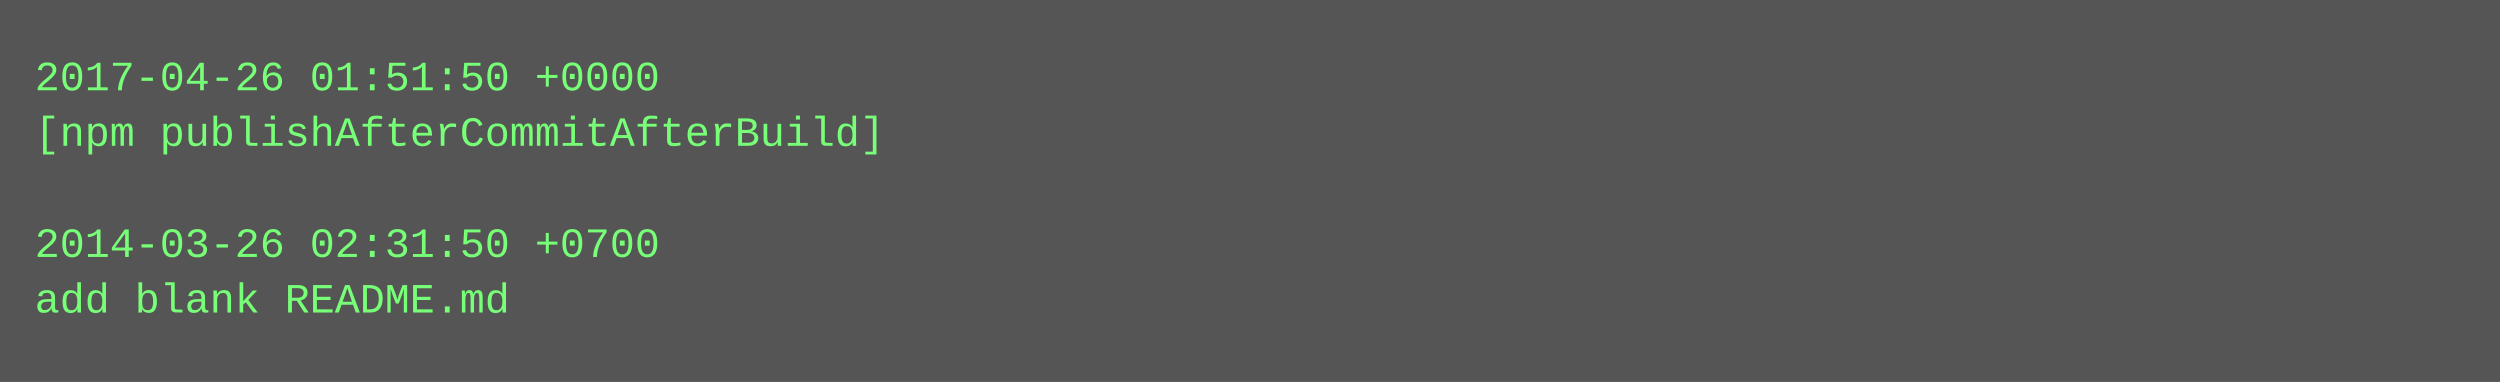
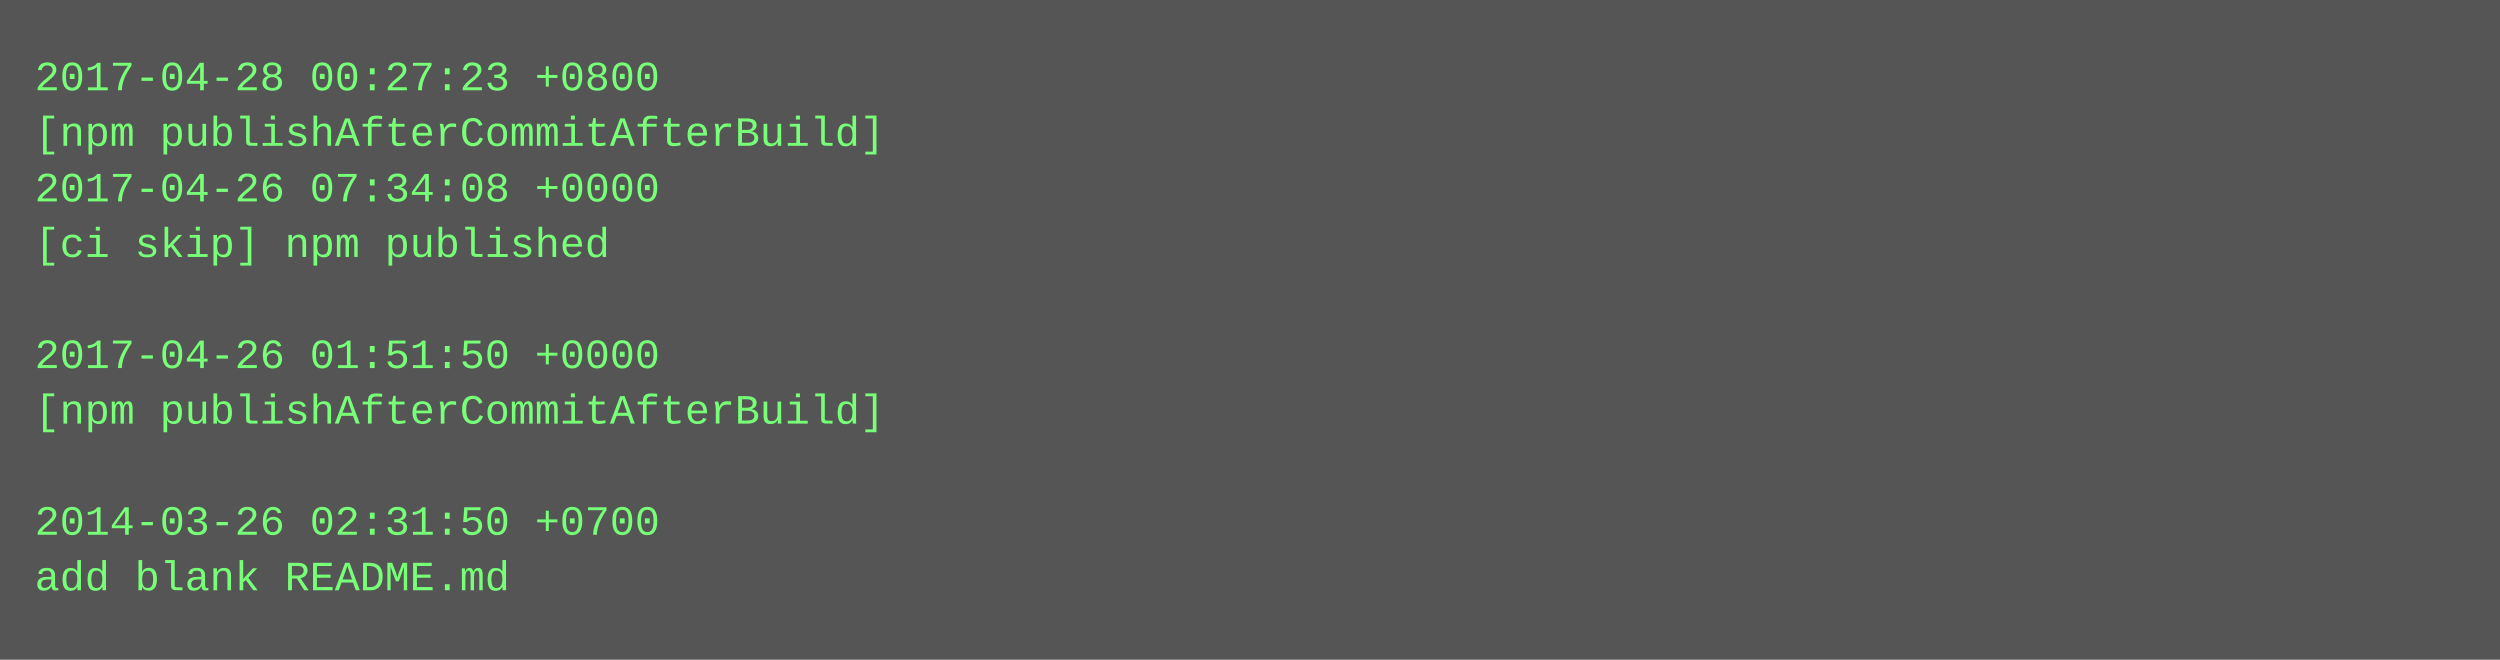
- <svg xmlns="http://www.w3.org/2000/svg" height="110" width="720">
-   <rect height="110" fill="#555" width="720" />
+ <svg xmlns="http://www.w3.org/2000/svg" height="190" width="720">
+   <rect height="190" fill="#555" width="720" />
  <text fill="#7f7" font-family="Courier New" font-size="12" xml:space="preserve">
-     <tspan x="10" y="26">2017-04-26 01:51:50 +0000</tspan>
+     <tspan x="10" y="26">2017-04-28 00:27:23 +0800</tspan>
    <tspan x="10" y="42">[npm publishAfterCommitAfterBuild]</tspan>
-     <tspan x="10" y="58" />
-     <tspan x="10" y="74">2014-03-26 02:31:50 +0700</tspan>
-     <tspan x="10" y="90">add blank README.md</tspan>
+     <tspan x="10" y="58">2017-04-26 07:34:08 +0000</tspan>
+     <tspan x="10" y="74">[ci skip] npm published</tspan>
+     <tspan x="10" y="90" />
+     <tspan x="10" y="106">2017-04-26 01:51:50 +0000</tspan>
+     <tspan x="10" y="122">[npm publishAfterCommitAfterBuild]</tspan>
+     <tspan x="10" y="138" />
+     <tspan x="10" y="154">2014-03-26 02:31:50 +0700</tspan>
+     <tspan x="10" y="170">add blank README.md</tspan>
  </text>
</svg>
